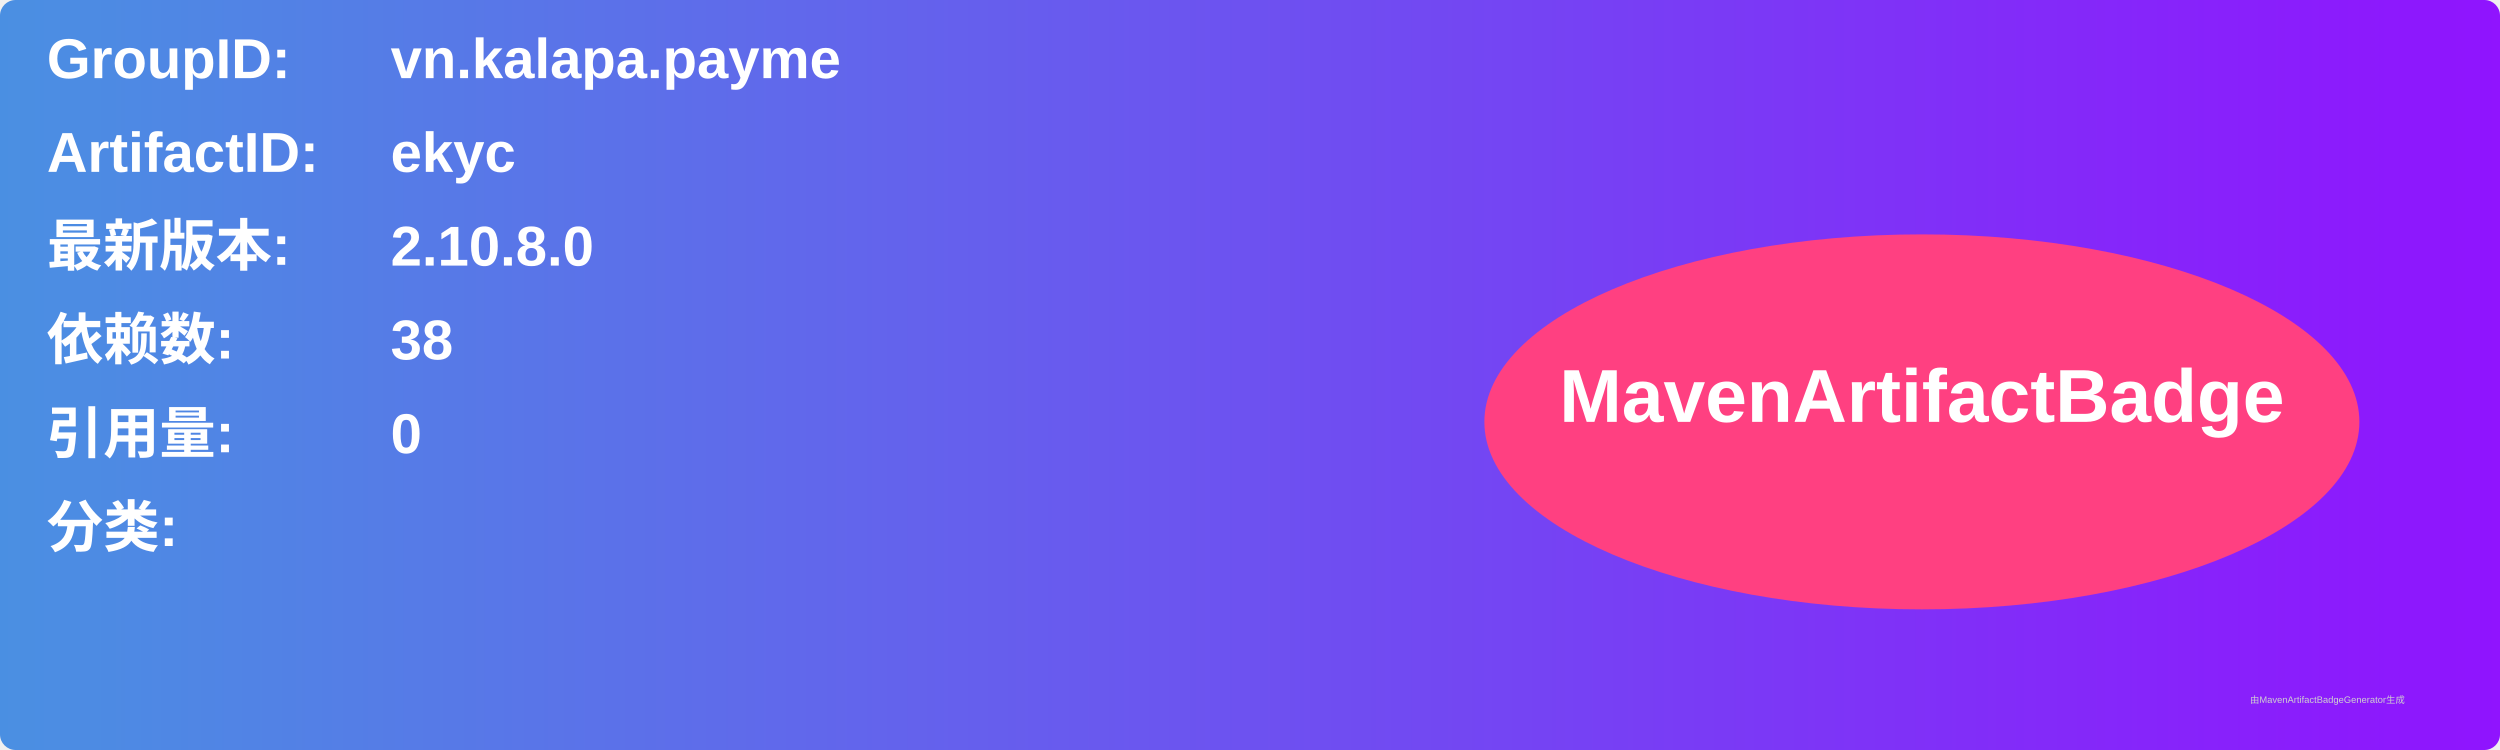
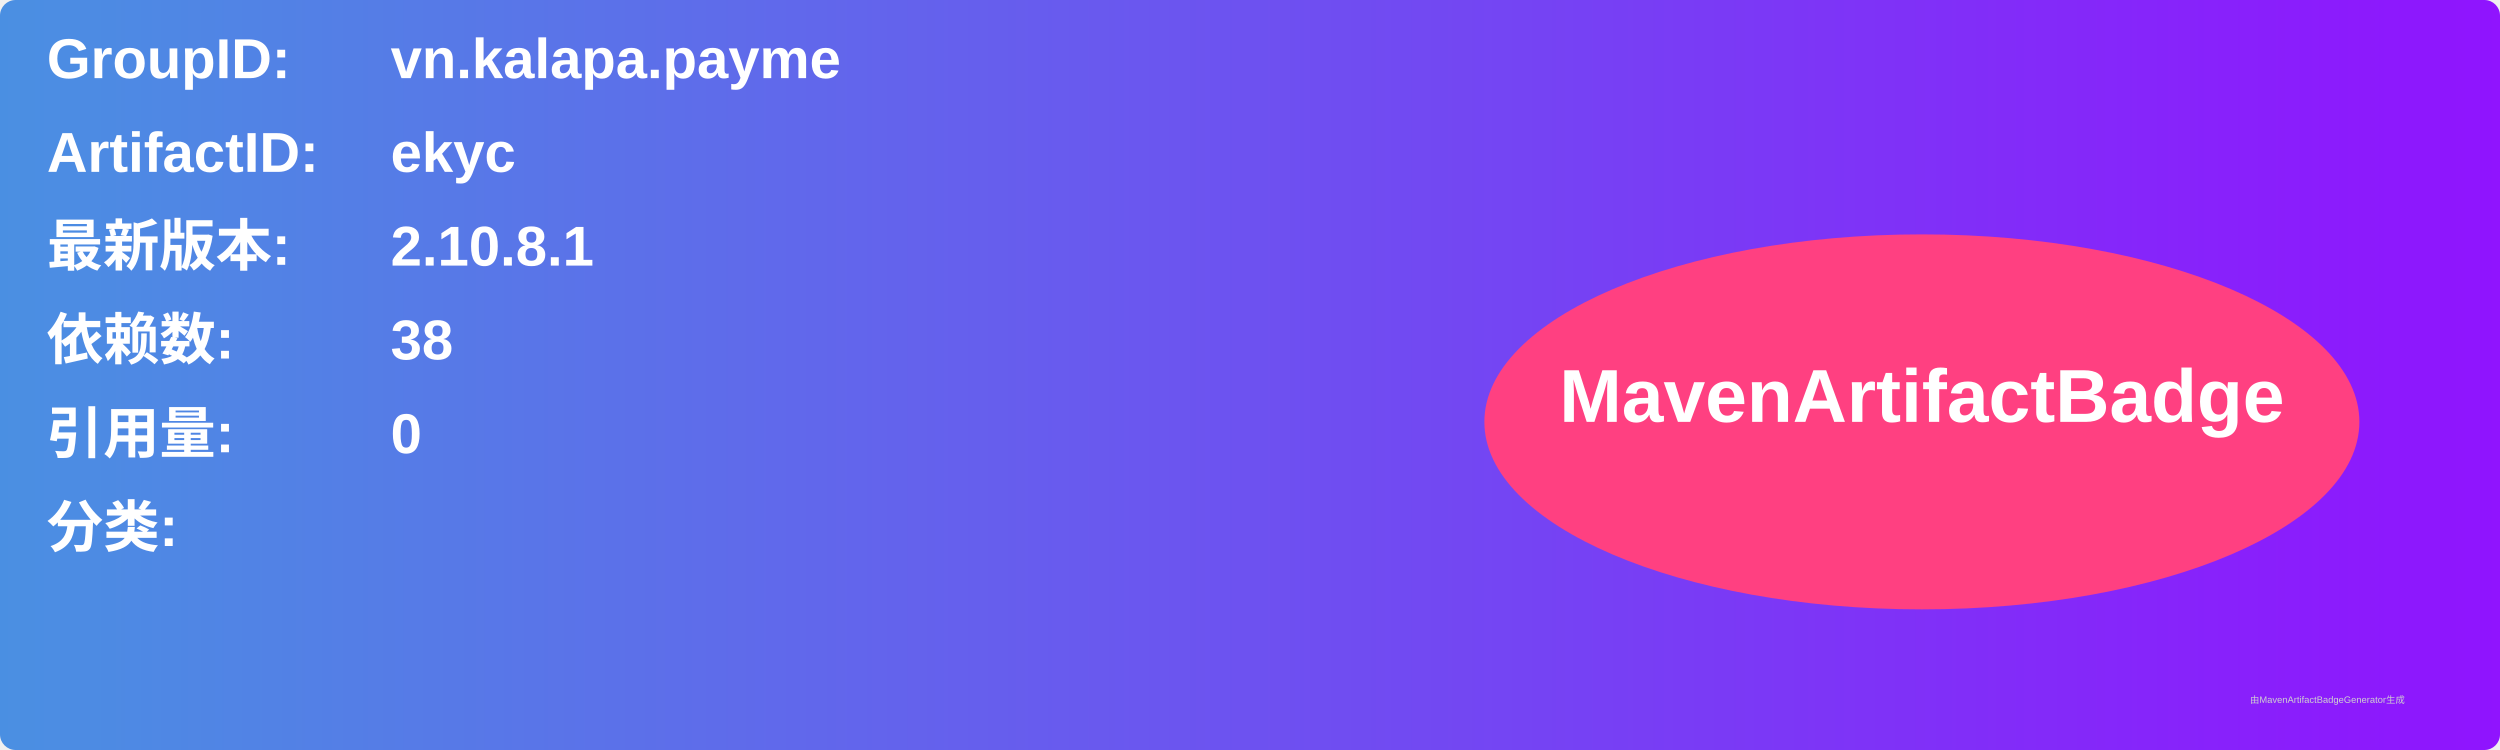
<svg xmlns="http://www.w3.org/2000/svg" width="800" height="240" viewBox="0 0 800 240">
  <linearGradient id="grad" x1="0%" y1="0%" x2="100%" y2="0%">
    <stop offset="0%" stop-color="#4a90e2" />
    <stop offset="100%" stop-color="#9013fe" />
  </linearGradient>
  <rect width="100%" height="100%" rx="5" ry="5" fill="url(#grad)" />
  <g transform="translate(15, 15)">
    <text x="0" y="10" font-family="Arial" font-size="18" fill="white" font-weight="bold" width="260">GroupID:</text>
    <text x="110" y="10" font-family="Arial" font-size="18" fill="white" font-weight="bold" width="460">vn.kalapa.payme</text>
    <text x="0" y="40" font-family="Arial" font-size="18" fill="white" font-weight="bold" width="260">ArtifactID:</text>
    <text x="110" y="40" font-family="Arial" font-size="18" fill="white" font-weight="bold" width="460">ekyc</text>
    <text x="0" y="70" font-family="Arial" font-size="18" fill="white" font-weight="bold">最新版本:</text>
    <text x="110" y="70" font-family="Arial" font-size="18" fill="white" font-weight="bold">
-       <tspan font-weight="bold">2.10.8.0</tspan>
+       <tspan font-weight="bold">2.10.8.1</tspan>
    </text>
    <text x="0" y="100" font-family="Arial" font-size="18" fill="white" font-weight="bold">依赖数: </text>
    <text x="110" y="100" font-family="Arial" font-size="18" fill="white">
      <tspan font-weight="bold">38</tspan>
    </text>
    <text x="0" y="130" font-family="Arial" font-size="18" fill="white" font-weight="bold">引用量: </text>
    <text x="110" y="130" font-family="Arial" font-size="18" fill="white">
      <tspan font-weight="bold">0</tspan>
    </text>
    <text x="0" y="160" font-family="Arial" font-size="18" fill="white" font-weight="bold">分类:</text>
    <text x="10" y="190" font-family="Arial" font-size="10" fill="white">
      <tspan font-weight="bold" />
    </text>
    <ellipse cx="600" cy="120" rx="140" ry="60" fill="#ff4081" />
    <text x="600" y="120" text-anchor="middle" font-family="Arial" font-size="24" fill="white" font-weight="bold">MavenArtifactBadge</text>
  </g>
  <text x="720" y="225" font-family="Arial" font-size="3" fill="#d0d0d0">由MavenArtifactBadgeGenerator生成</text>
</svg>
